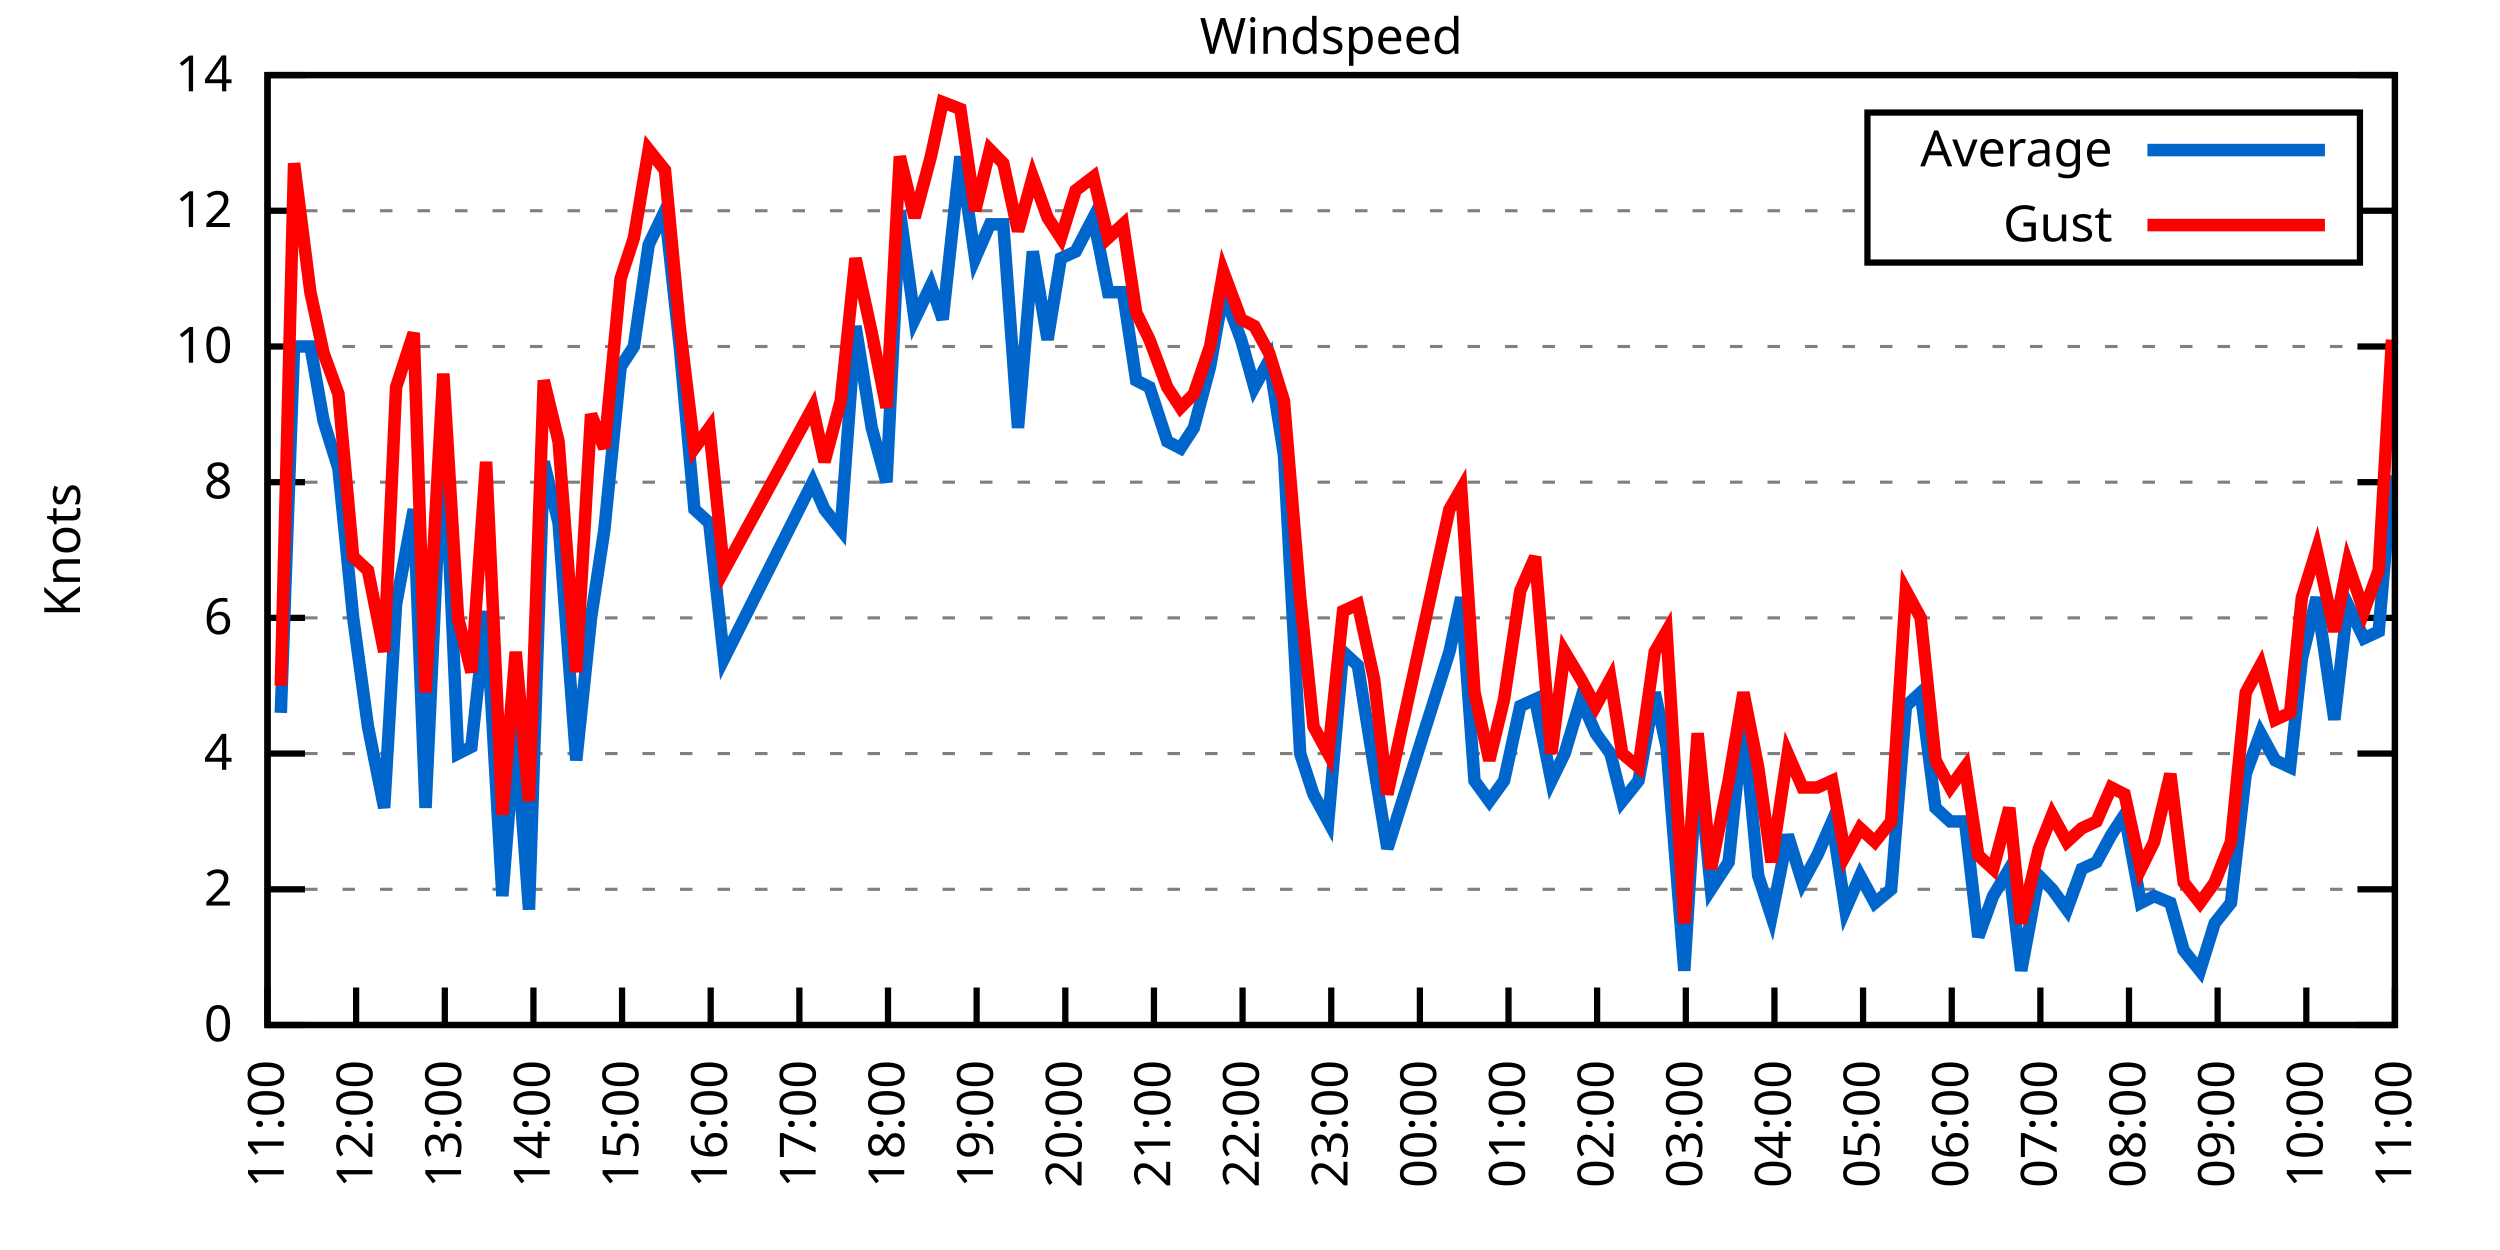
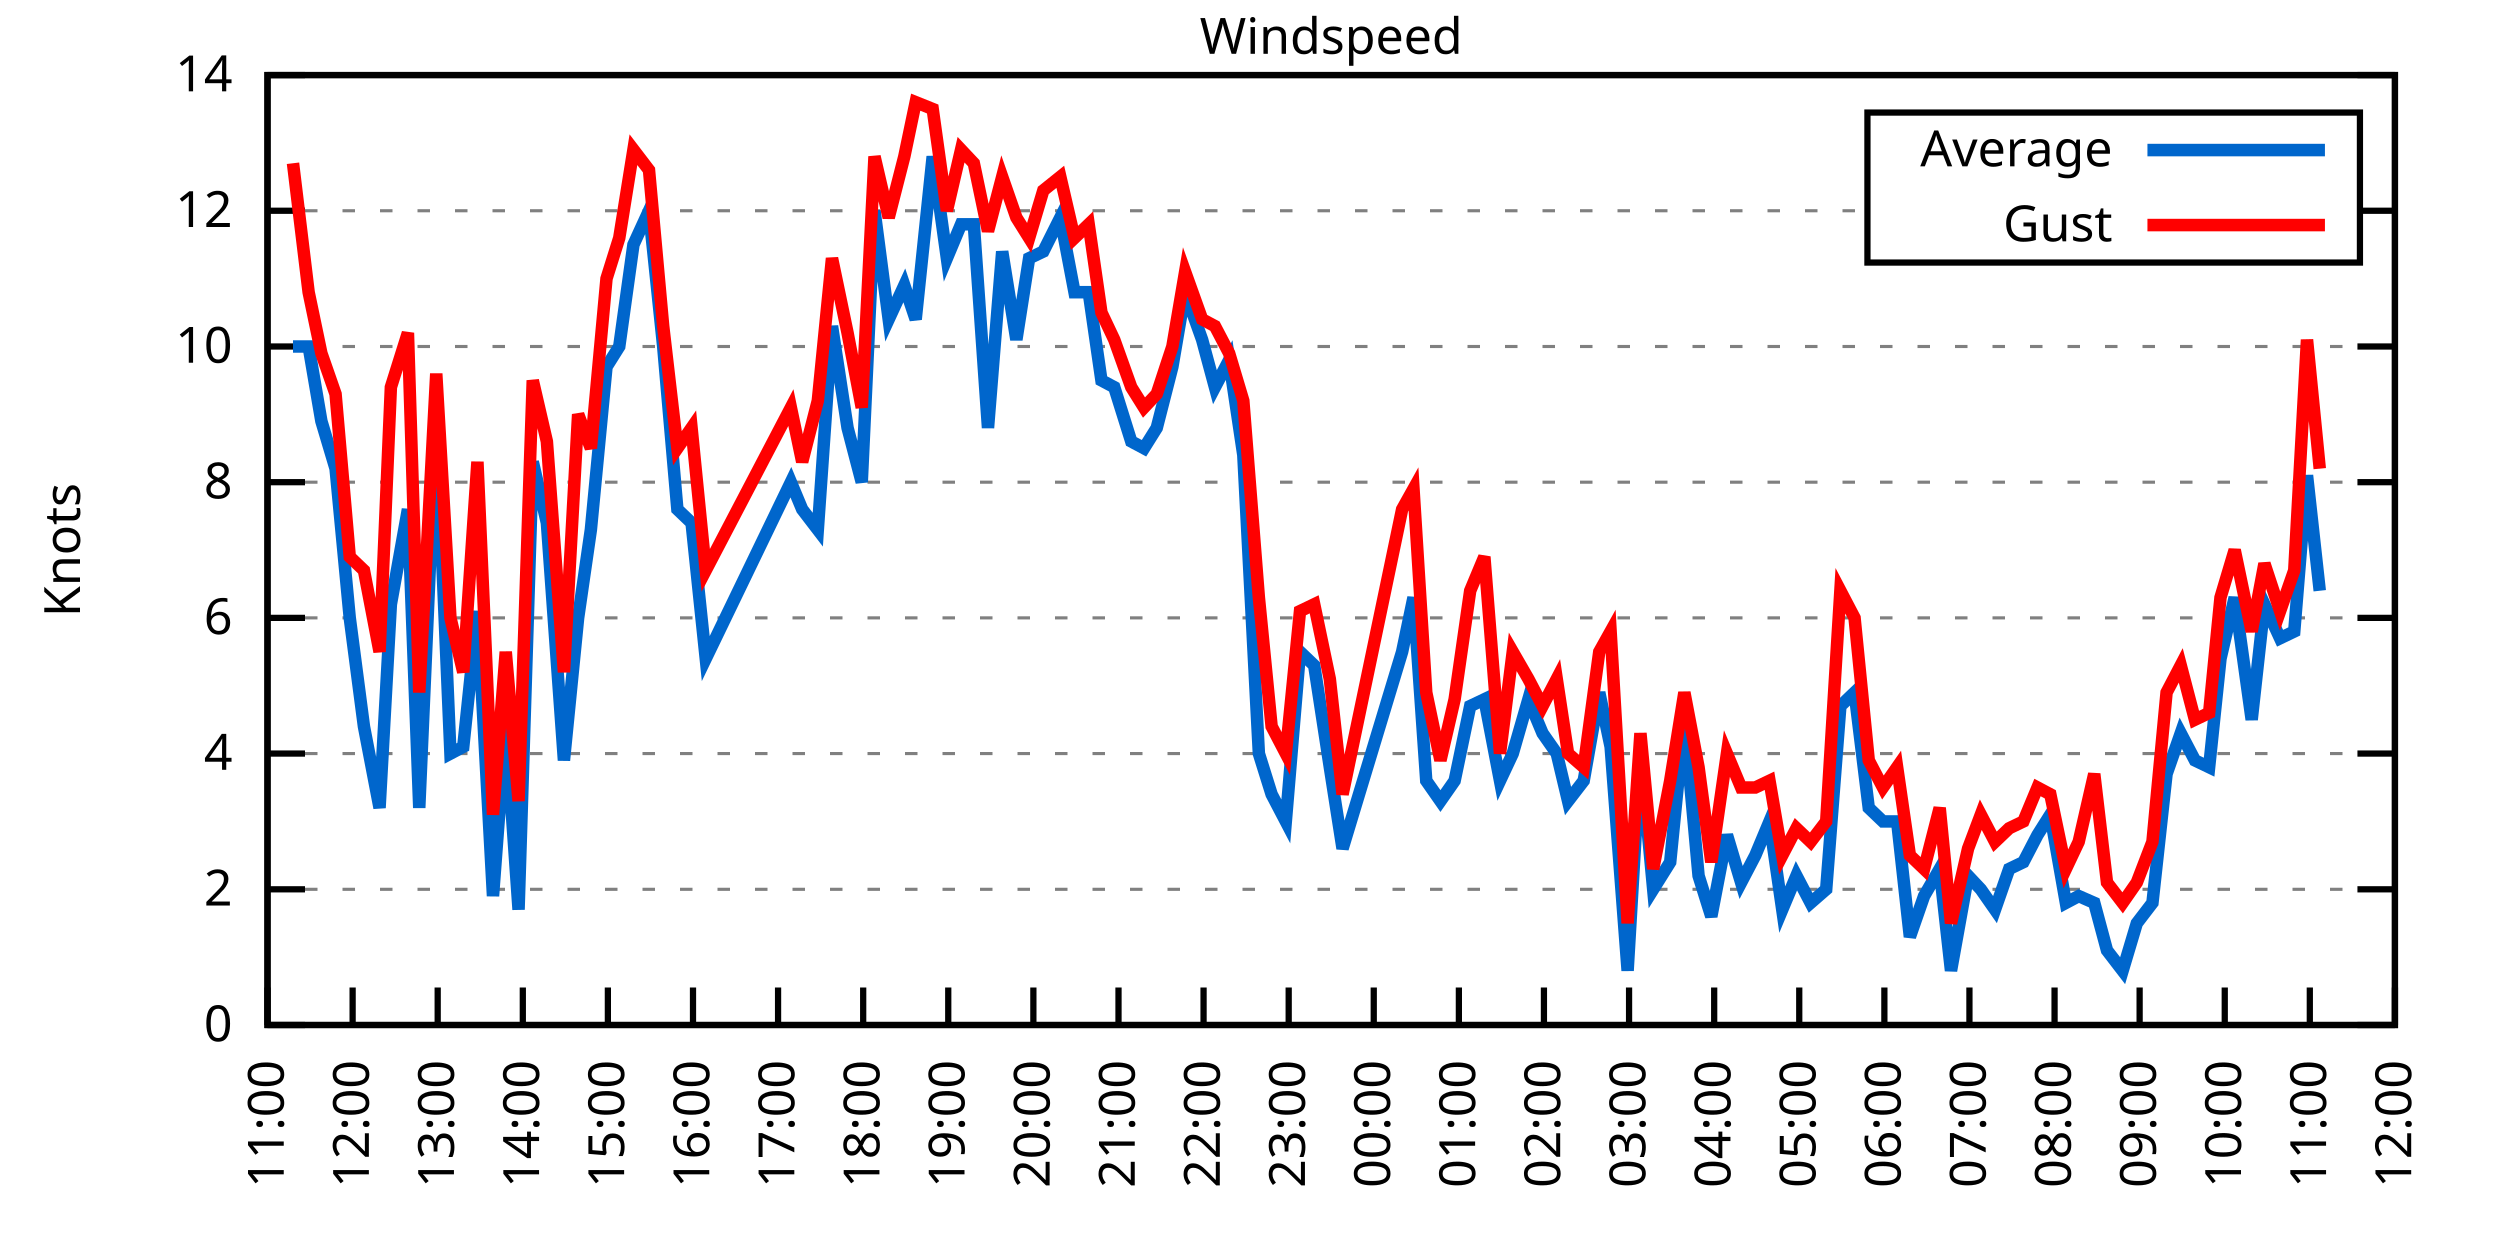
<svg xmlns="http://www.w3.org/2000/svg" xmlns:xlink="http://www.w3.org/1999/xlink" width="400" height="200" viewBox="0 0 400 200">
  <g id="gnuplot_canvas">
    <rect x="0" y="0" width="400" height="200" fill="none" />
    <defs>
      <circle id="gpDot" r="0.5" stroke-width="0.5" stroke="currentColor" />
      <path id="gpPt0" stroke-width="0.333" stroke="currentColor" d="M-1,0 h2 M0,-1 v2" />
      <path id="gpPt1" stroke-width="0.333" stroke="currentColor" d="M-1,-1 L1,1 M1,-1 L-1,1" />
      <path id="gpPt2" stroke-width="0.333" stroke="currentColor" d="M-1,0 L1,0 M0,-1 L0,1 M-1,-1 L1,1 M-1,1 L1,-1" />
      <rect id="gpPt3" stroke-width="0.333" stroke="currentColor" x="-1" y="-1" width="2" height="2" />
      <rect id="gpPt4" stroke-width="0.333" stroke="currentColor" fill="currentColor" x="-1" y="-1" width="2" height="2" />
      <circle id="gpPt5" stroke-width="0.333" stroke="currentColor" cx="0" cy="0" r="1" />
      <use xlink:href="#gpPt5" id="gpPt6" fill="currentColor" stroke="none" />
      <path id="gpPt7" stroke-width="0.333" stroke="currentColor" d="M0,-1.33 L-1.33,0.67 L1.33,0.67 z" />
      <use xlink:href="#gpPt7" id="gpPt8" fill="currentColor" stroke="none" />
      <use xlink:href="#gpPt7" id="gpPt9" stroke="currentColor" transform="rotate(180)" />
      <use xlink:href="#gpPt9" id="gpPt10" fill="currentColor" stroke="none" />
      <use xlink:href="#gpPt3" id="gpPt11" stroke="currentColor" transform="rotate(45)" />
      <use xlink:href="#gpPt11" id="gpPt12" fill="currentColor" stroke="none" />
      <path id="gpPt13" stroke-width="0.333" stroke="currentColor" d="M0,1.330 L1.265,0.411 L0.782,-1.067 L-0.782,-1.076 L-1.265,0.411 z" />
      <use xlink:href="#gpPt13" id="gpPt14" fill="currentColor" stroke="none" />
      <filter id="textbox" filterUnits="objectBoundingBox" x="0" y="0" height="1" width="1">
        <feFlood flood-color="white" flood-opacity="1" result="bgnd" />
        <feComposite in="SourceGraphic" in2="bgnd" operator="atop" />
      </filter>
      <filter id="greybox" filterUnits="objectBoundingBox" x="0" y="0" height="1" width="1">
        <feFlood flood-color="lightgrey" flood-opacity="1" result="grey" />
        <feComposite in="SourceGraphic" in2="grey" operator="atop" />
      </filter>
    </defs>
    <g fill="none" color="white" stroke="currentColor" stroke-width="1.00" stroke-linecap="butt" stroke-linejoin="miter">
</g>
    <g fill="none" color="black" stroke="currentColor" stroke-width="1.00" stroke-linecap="butt" stroke-linejoin="miter">
      <g stroke="none" shape-rendering="crispEdges">
        <polygon fill="rgb(255, 255, 255)" points="42.80,164.00 383.18,164.00 383.18,12.02 42.80,12.02 " />
      </g>
    </g>
    <g fill="none" color="black" stroke="currentColor" stroke-width="1.00" stroke-linecap="butt" stroke-linejoin="miter">
</g>
    <g fill="none" color="black" stroke="black" stroke-width="0.50" stroke-linecap="butt" stroke-linejoin="miter">
</g>
    <g fill="none" color="gray" stroke="currentColor" stroke-width="0.50" stroke-linecap="butt" stroke-linejoin="miter">
      <path stroke="gray" stroke-dasharray="2,4" class="gridline" d="M42.80,164.00 L383.19,164.00  " />
    </g>
    <g fill="none" color="gray" stroke="gray" stroke-width="1.00" stroke-linecap="butt" stroke-linejoin="miter">
</g>
    <g fill="none" color="black" stroke="currentColor" stroke-width="1.00" stroke-linecap="butt" stroke-linejoin="miter">
      <path stroke="black" d="M42.80,164.00 L48.80,164.00 M383.19,164.00 L377.19,164.00  " />
      <g transform="translate(37.20,166.60)" stroke="none" fill="black" font-family="Sans" font-size="8.00" text-anchor="end">
        <text>
          <tspan font-family="Sans"> 0</tspan>
        </text>
      </g>
    </g>
    <g fill="none" color="black" stroke="currentColor" stroke-width="1.00" stroke-linecap="butt" stroke-linejoin="miter">
</g>
    <g fill="none" color="black" stroke="black" stroke-width="0.50" stroke-linecap="butt" stroke-linejoin="miter">
</g>
    <g fill="none" color="gray" stroke="currentColor" stroke-width="0.50" stroke-linecap="butt" stroke-linejoin="miter">
      <path stroke="gray" stroke-dasharray="2,4" class="gridline" d="M42.80,142.29 L383.19,142.29  " />
    </g>
    <g fill="none" color="gray" stroke="gray" stroke-width="1.00" stroke-linecap="butt" stroke-linejoin="miter">
</g>
    <g fill="none" color="black" stroke="currentColor" stroke-width="1.00" stroke-linecap="butt" stroke-linejoin="miter">
      <path stroke="black" d="M42.80,142.29 L48.80,142.29 M383.19,142.29 L377.19,142.29  " />
      <g transform="translate(37.20,144.89)" stroke="none" fill="black" font-family="Sans" font-size="8.00" text-anchor="end">
        <text>
          <tspan font-family="Sans"> 2</tspan>
        </text>
      </g>
    </g>
    <g fill="none" color="black" stroke="currentColor" stroke-width="1.00" stroke-linecap="butt" stroke-linejoin="miter">
</g>
    <g fill="none" color="black" stroke="black" stroke-width="0.50" stroke-linecap="butt" stroke-linejoin="miter">
</g>
    <g fill="none" color="gray" stroke="currentColor" stroke-width="0.50" stroke-linecap="butt" stroke-linejoin="miter">
      <path stroke="gray" stroke-dasharray="2,4" class="gridline" d="M42.80,120.57 L383.19,120.57  " />
    </g>
    <g fill="none" color="gray" stroke="gray" stroke-width="1.00" stroke-linecap="butt" stroke-linejoin="miter">
</g>
    <g fill="none" color="black" stroke="currentColor" stroke-width="1.00" stroke-linecap="butt" stroke-linejoin="miter">
      <path stroke="black" d="M42.80,120.57 L48.80,120.57 M383.19,120.57 L377.19,120.57  " />
      <g transform="translate(37.20,123.17)" stroke="none" fill="black" font-family="Sans" font-size="8.00" text-anchor="end">
        <text>
          <tspan font-family="Sans"> 4</tspan>
        </text>
      </g>
    </g>
    <g fill="none" color="black" stroke="currentColor" stroke-width="1.00" stroke-linecap="butt" stroke-linejoin="miter">
</g>
    <g fill="none" color="black" stroke="black" stroke-width="0.50" stroke-linecap="butt" stroke-linejoin="miter">
</g>
    <g fill="none" color="gray" stroke="currentColor" stroke-width="0.50" stroke-linecap="butt" stroke-linejoin="miter">
      <path stroke="gray" stroke-dasharray="2,4" class="gridline" d="M42.80,98.86 L383.19,98.86  " />
    </g>
    <g fill="none" color="gray" stroke="gray" stroke-width="1.00" stroke-linecap="butt" stroke-linejoin="miter">
</g>
    <g fill="none" color="black" stroke="currentColor" stroke-width="1.00" stroke-linecap="butt" stroke-linejoin="miter">
      <path stroke="black" d="M42.80,98.86 L48.80,98.86 M383.19,98.86 L377.19,98.86  " />
      <g transform="translate(37.20,101.46)" stroke="none" fill="black" font-family="Sans" font-size="8.00" text-anchor="end">
        <text>
          <tspan font-family="Sans"> 6</tspan>
        </text>
      </g>
    </g>
    <g fill="none" color="black" stroke="currentColor" stroke-width="1.00" stroke-linecap="butt" stroke-linejoin="miter">
</g>
    <g fill="none" color="black" stroke="black" stroke-width="0.50" stroke-linecap="butt" stroke-linejoin="miter">
</g>
    <g fill="none" color="gray" stroke="currentColor" stroke-width="0.50" stroke-linecap="butt" stroke-linejoin="miter">
      <path stroke="gray" stroke-dasharray="2,4" class="gridline" d="M42.80,77.15 L383.19,77.15  " />
    </g>
    <g fill="none" color="gray" stroke="gray" stroke-width="1.00" stroke-linecap="butt" stroke-linejoin="miter">
</g>
    <g fill="none" color="black" stroke="currentColor" stroke-width="1.00" stroke-linecap="butt" stroke-linejoin="miter">
      <path stroke="black" d="M42.80,77.15 L48.80,77.15 M383.19,77.15 L377.19,77.15  " />
      <g transform="translate(37.20,79.75)" stroke="none" fill="black" font-family="Sans" font-size="8.00" text-anchor="end">
        <text>
          <tspan font-family="Sans"> 8</tspan>
        </text>
      </g>
    </g>
    <g fill="none" color="black" stroke="currentColor" stroke-width="1.00" stroke-linecap="butt" stroke-linejoin="miter">
</g>
    <g fill="none" color="black" stroke="black" stroke-width="0.50" stroke-linecap="butt" stroke-linejoin="miter">
</g>
    <g fill="none" color="gray" stroke="currentColor" stroke-width="0.50" stroke-linecap="butt" stroke-linejoin="miter">
      <path stroke="gray" stroke-dasharray="2,4" class="gridline" d="M42.80,55.44 L383.19,55.44  " />
    </g>
    <g fill="none" color="gray" stroke="gray" stroke-width="1.00" stroke-linecap="butt" stroke-linejoin="miter">
</g>
    <g fill="none" color="black" stroke="currentColor" stroke-width="1.00" stroke-linecap="butt" stroke-linejoin="miter">
      <path stroke="black" d="M42.80,55.44 L48.80,55.44 M383.19,55.44 L377.19,55.44  " />
      <g transform="translate(37.20,58.04)" stroke="none" fill="black" font-family="Sans" font-size="8.00" text-anchor="end">
        <text>
          <tspan font-family="Sans"> 10</tspan>
        </text>
      </g>
    </g>
    <g fill="none" color="black" stroke="currentColor" stroke-width="1.00" stroke-linecap="butt" stroke-linejoin="miter">
</g>
    <g fill="none" color="black" stroke="black" stroke-width="0.50" stroke-linecap="butt" stroke-linejoin="miter">
</g>
    <g fill="none" color="gray" stroke="currentColor" stroke-width="0.50" stroke-linecap="butt" stroke-linejoin="miter">
      <path stroke="gray" stroke-dasharray="2,4" class="gridline" d="M42.80,33.72 L298.79,33.72 M377.59,33.72 L383.19,33.72  " />
    </g>
    <g fill="none" color="gray" stroke="gray" stroke-width="1.00" stroke-linecap="butt" stroke-linejoin="miter">
</g>
    <g fill="none" color="black" stroke="currentColor" stroke-width="1.00" stroke-linecap="butt" stroke-linejoin="miter">
      <path stroke="black" d="M42.80,33.72 L48.80,33.72 M383.19,33.72 L377.19,33.72  " />
      <g transform="translate(37.20,36.32)" stroke="none" fill="black" font-family="Sans" font-size="8.00" text-anchor="end">
        <text>
          <tspan font-family="Sans"> 12</tspan>
        </text>
      </g>
    </g>
    <g fill="none" color="black" stroke="currentColor" stroke-width="1.00" stroke-linecap="butt" stroke-linejoin="miter">
</g>
    <g fill="none" color="black" stroke="black" stroke-width="0.50" stroke-linecap="butt" stroke-linejoin="miter">
</g>
    <g fill="none" color="gray" stroke="currentColor" stroke-width="0.50" stroke-linecap="butt" stroke-linejoin="miter">
      <path stroke="gray" stroke-dasharray="2,4" class="gridline" d="M42.80,12.01 L383.19,12.01  " />
    </g>
    <g fill="none" color="gray" stroke="gray" stroke-width="1.00" stroke-linecap="butt" stroke-linejoin="miter">
</g>
    <g fill="none" color="black" stroke="currentColor" stroke-width="1.00" stroke-linecap="butt" stroke-linejoin="miter">
      <path stroke="black" d="M42.80,12.01 L48.80,12.01 M383.19,12.01 L377.19,12.01  " />
      <g transform="translate(37.20,14.61)" stroke="none" fill="black" font-family="Sans" font-size="8.00" text-anchor="end">
        <text>
          <tspan font-family="Sans"> 14</tspan>
        </text>
      </g>
    </g>
    <g fill="none" color="black" stroke="currentColor" stroke-width="1.00" stroke-linecap="butt" stroke-linejoin="miter">
      <path stroke="black" d="M42.80,164.00 L42.80,158.00  " />
      <g transform="translate(45.40,169.60) rotate(270.00)" stroke="none" fill="black" font-family="Sans" font-size="8.00" text-anchor="end">
        <text>
          <tspan font-family="Sans">11:00</tspan>
        </text>
      </g>
    </g>
    <g fill="none" color="black" stroke="currentColor" stroke-width="1.00" stroke-linecap="butt" stroke-linejoin="miter">
-       <path stroke="black" d="M56.98,164.00 L56.98,158.00  " />
-       <g transform="translate(59.58,169.60) rotate(270.00)" stroke="none" fill="black" font-family="Sans" font-size="8.00" text-anchor="end">
+       <path stroke="black" d="M56.42,164.00 L56.42,158.00  " />
+       <g transform="translate(59.02,169.60) rotate(270.00)" stroke="none" fill="black" font-family="Sans" font-size="8.00" text-anchor="end">
        <text>
          <tspan font-family="Sans">12:00</tspan>
        </text>
      </g>
    </g>
    <g fill="none" color="black" stroke="currentColor" stroke-width="1.00" stroke-linecap="butt" stroke-linejoin="miter">
-       <path stroke="black" d="M71.17,164.00 L71.17,158.00  " />
-       <g transform="translate(73.77,169.60) rotate(270.00)" stroke="none" fill="black" font-family="Sans" font-size="8.00" text-anchor="end">
+       <path stroke="black" d="M70.03,164.00 L70.03,158.00  " />
+       <g transform="translate(72.63,169.60) rotate(270.00)" stroke="none" fill="black" font-family="Sans" font-size="8.00" text-anchor="end">
        <text>
          <tspan font-family="Sans">13:00</tspan>
        </text>
      </g>
    </g>
    <g fill="none" color="black" stroke="currentColor" stroke-width="1.00" stroke-linecap="butt" stroke-linejoin="miter">
-       <path stroke="black" d="M85.35,164.00 L85.35,158.00  " />
-       <g transform="translate(87.95,169.60) rotate(270.00)" stroke="none" fill="black" font-family="Sans" font-size="8.00" text-anchor="end">
+       <path stroke="black" d="M83.65,164.00 L83.65,158.00  " />
+       <g transform="translate(86.25,169.60) rotate(270.00)" stroke="none" fill="black" font-family="Sans" font-size="8.00" text-anchor="end">
        <text>
          <tspan font-family="Sans">14:00</tspan>
        </text>
      </g>
    </g>
    <g fill="none" color="black" stroke="currentColor" stroke-width="1.00" stroke-linecap="butt" stroke-linejoin="miter">
-       <path stroke="black" d="M99.53,164.00 L99.53,158.00  " />
-       <g transform="translate(102.13,169.60) rotate(270.00)" stroke="none" fill="black" font-family="Sans" font-size="8.00" text-anchor="end">
+       <path stroke="black" d="M97.26,164.00 L97.26,158.00  " />
+       <g transform="translate(99.86,169.60) rotate(270.00)" stroke="none" fill="black" font-family="Sans" font-size="8.00" text-anchor="end">
        <text>
          <tspan font-family="Sans">15:00</tspan>
        </text>
      </g>
    </g>
    <g fill="none" color="black" stroke="currentColor" stroke-width="1.00" stroke-linecap="butt" stroke-linejoin="miter">
-       <path stroke="black" d="M113.71,164.00 L113.71,158.00  " />
-       <g transform="translate(116.31,169.60) rotate(270.00)" stroke="none" fill="black" font-family="Sans" font-size="8.00" text-anchor="end">
+       <path stroke="black" d="M110.88,164.00 L110.88,158.00  " />
+       <g transform="translate(113.48,169.60) rotate(270.00)" stroke="none" fill="black" font-family="Sans" font-size="8.00" text-anchor="end">
        <text>
          <tspan font-family="Sans">16:00</tspan>
        </text>
      </g>
    </g>
    <g fill="none" color="black" stroke="currentColor" stroke-width="1.00" stroke-linecap="butt" stroke-linejoin="miter">
-       <path stroke="black" d="M127.90,164.00 L127.90,158.00  " />
-       <g transform="translate(130.50,169.60) rotate(270.00)" stroke="none" fill="black" font-family="Sans" font-size="8.00" text-anchor="end">
+       <path stroke="black" d="M124.49,164.00 L124.49,158.00  " />
+       <g transform="translate(127.09,169.60) rotate(270.00)" stroke="none" fill="black" font-family="Sans" font-size="8.00" text-anchor="end">
        <text>
          <tspan font-family="Sans">17:00</tspan>
        </text>
      </g>
    </g>
    <g fill="none" color="black" stroke="currentColor" stroke-width="1.00" stroke-linecap="butt" stroke-linejoin="miter">
-       <path stroke="black" d="M142.08,164.00 L142.08,158.00  " />
-       <g transform="translate(144.68,169.60) rotate(270.00)" stroke="none" fill="black" font-family="Sans" font-size="8.00" text-anchor="end">
+       <path stroke="black" d="M138.11,164.00 L138.11,158.00  " />
+       <g transform="translate(140.71,169.60) rotate(270.00)" stroke="none" fill="black" font-family="Sans" font-size="8.00" text-anchor="end">
        <text>
          <tspan font-family="Sans">18:00</tspan>
        </text>
      </g>
    </g>
    <g fill="none" color="black" stroke="currentColor" stroke-width="1.00" stroke-linecap="butt" stroke-linejoin="miter">
-       <path stroke="black" d="M156.26,164.00 L156.26,158.00  " />
-       <g transform="translate(158.86,169.60) rotate(270.00)" stroke="none" fill="black" font-family="Sans" font-size="8.00" text-anchor="end">
+       <path stroke="black" d="M151.72,164.00 L151.72,158.00  " />
+       <g transform="translate(154.32,169.60) rotate(270.00)" stroke="none" fill="black" font-family="Sans" font-size="8.00" text-anchor="end">
        <text>
          <tspan font-family="Sans">19:00</tspan>
        </text>
      </g>
    </g>
    <g fill="none" color="black" stroke="currentColor" stroke-width="1.00" stroke-linecap="butt" stroke-linejoin="miter">
-       <path stroke="black" d="M170.45,164.00 L170.45,158.00  " />
-       <g transform="translate(173.05,169.60) rotate(270.00)" stroke="none" fill="black" font-family="Sans" font-size="8.00" text-anchor="end">
+       <path stroke="black" d="M165.34,164.00 L165.34,158.00  " />
+       <g transform="translate(167.94,169.60) rotate(270.00)" stroke="none" fill="black" font-family="Sans" font-size="8.00" text-anchor="end">
        <text>
          <tspan font-family="Sans">20:00</tspan>
        </text>
      </g>
    </g>
    <g fill="none" color="black" stroke="currentColor" stroke-width="1.00" stroke-linecap="butt" stroke-linejoin="miter">
-       <path stroke="black" d="M184.63,164.00 L184.63,158.00  " />
-       <g transform="translate(187.23,169.60) rotate(270.00)" stroke="none" fill="black" font-family="Sans" font-size="8.00" text-anchor="end">
+       <path stroke="black" d="M178.96,164.00 L178.96,158.00  " />
+       <g transform="translate(181.56,169.60) rotate(270.00)" stroke="none" fill="black" font-family="Sans" font-size="8.00" text-anchor="end">
        <text>
          <tspan font-family="Sans">21:00</tspan>
        </text>
      </g>
    </g>
    <g fill="none" color="black" stroke="currentColor" stroke-width="1.00" stroke-linecap="butt" stroke-linejoin="miter">
-       <path stroke="black" d="M198.81,164.00 L198.81,158.00  " />
-       <g transform="translate(201.41,169.60) rotate(270.00)" stroke="none" fill="black" font-family="Sans" font-size="8.00" text-anchor="end">
+       <path stroke="black" d="M192.57,164.00 L192.57,158.00  " />
+       <g transform="translate(195.17,169.60) rotate(270.00)" stroke="none" fill="black" font-family="Sans" font-size="8.00" text-anchor="end">
        <text>
          <tspan font-family="Sans">22:00</tspan>
        </text>
      </g>
    </g>
    <g fill="none" color="black" stroke="currentColor" stroke-width="1.00" stroke-linecap="butt" stroke-linejoin="miter">
-       <path stroke="black" d="M213.00,164.00 L213.00,158.00  " />
-       <g transform="translate(215.60,169.60) rotate(270.00)" stroke="none" fill="black" font-family="Sans" font-size="8.00" text-anchor="end">
+       <path stroke="black" d="M206.19,164.00 L206.19,158.00  " />
+       <g transform="translate(208.79,169.60) rotate(270.00)" stroke="none" fill="black" font-family="Sans" font-size="8.00" text-anchor="end">
        <text>
          <tspan font-family="Sans">23:00</tspan>
        </text>
      </g>
    </g>
    <g fill="none" color="black" stroke="currentColor" stroke-width="1.00" stroke-linecap="butt" stroke-linejoin="miter">
-       <path stroke="black" d="M227.18,164.00 L227.18,158.00  " />
-       <g transform="translate(229.78,169.60) rotate(270.00)" stroke="none" fill="black" font-family="Sans" font-size="8.00" text-anchor="end">
+       <path stroke="black" d="M219.80,164.00 L219.80,158.00  " />
+       <g transform="translate(222.40,169.60) rotate(270.00)" stroke="none" fill="black" font-family="Sans" font-size="8.00" text-anchor="end">
        <text>
          <tspan font-family="Sans">00:00</tspan>
        </text>
      </g>
    </g>
    <g fill="none" color="black" stroke="currentColor" stroke-width="1.00" stroke-linecap="butt" stroke-linejoin="miter">
-       <path stroke="black" d="M241.36,164.00 L241.36,158.00  " />
-       <g transform="translate(243.96,169.60) rotate(270.00)" stroke="none" fill="black" font-family="Sans" font-size="8.00" text-anchor="end">
+       <path stroke="black" d="M233.42,164.00 L233.42,158.00  " />
+       <g transform="translate(236.02,169.60) rotate(270.00)" stroke="none" fill="black" font-family="Sans" font-size="8.00" text-anchor="end">
        <text>
          <tspan font-family="Sans">01:00</tspan>
        </text>
      </g>
    </g>
    <g fill="none" color="black" stroke="currentColor" stroke-width="1.00" stroke-linecap="butt" stroke-linejoin="miter">
-       <path stroke="black" d="M255.54,164.00 L255.54,158.00  " />
-       <g transform="translate(258.14,169.60) rotate(270.00)" stroke="none" fill="black" font-family="Sans" font-size="8.00" text-anchor="end">
+       <path stroke="black" d="M247.03,164.00 L247.03,158.00  " />
+       <g transform="translate(249.63,169.60) rotate(270.00)" stroke="none" fill="black" font-family="Sans" font-size="8.00" text-anchor="end">
        <text>
          <tspan font-family="Sans">02:00</tspan>
        </text>
      </g>
    </g>
    <g fill="none" color="black" stroke="currentColor" stroke-width="1.00" stroke-linecap="butt" stroke-linejoin="miter">
-       <path stroke="black" d="M269.73,164.00 L269.73,158.00  " />
-       <g transform="translate(272.33,169.60) rotate(270.00)" stroke="none" fill="black" font-family="Sans" font-size="8.00" text-anchor="end">
+       <path stroke="black" d="M260.65,164.00 L260.65,158.00  " />
+       <g transform="translate(263.25,169.60) rotate(270.00)" stroke="none" fill="black" font-family="Sans" font-size="8.00" text-anchor="end">
        <text>
          <tspan font-family="Sans">03:00</tspan>
        </text>
      </g>
    </g>
    <g fill="none" color="black" stroke="currentColor" stroke-width="1.00" stroke-linecap="butt" stroke-linejoin="miter">
-       <path stroke="black" d="M283.91,164.00 L283.91,158.00  " />
-       <g transform="translate(286.51,169.60) rotate(270.00)" stroke="none" fill="black" font-family="Sans" font-size="8.00" text-anchor="end">
+       <path stroke="black" d="M274.27,164.00 L274.27,158.00  " />
+       <g transform="translate(276.87,169.60) rotate(270.00)" stroke="none" fill="black" font-family="Sans" font-size="8.00" text-anchor="end">
        <text>
          <tspan font-family="Sans">04:00</tspan>
        </text>
      </g>
    </g>
    <g fill="none" color="black" stroke="currentColor" stroke-width="1.00" stroke-linecap="butt" stroke-linejoin="miter">
-       <path stroke="black" d="M298.09,164.00 L298.09,158.00  " />
-       <g transform="translate(300.69,169.60) rotate(270.00)" stroke="none" fill="black" font-family="Sans" font-size="8.00" text-anchor="end">
+       <path stroke="black" d="M287.88,164.00 L287.88,158.00  " />
+       <g transform="translate(290.48,169.60) rotate(270.00)" stroke="none" fill="black" font-family="Sans" font-size="8.00" text-anchor="end">
        <text>
          <tspan font-family="Sans">05:00</tspan>
        </text>
      </g>
    </g>
    <g fill="none" color="black" stroke="currentColor" stroke-width="1.00" stroke-linecap="butt" stroke-linejoin="miter">
-       <path stroke="black" d="M312.28,164.00 L312.28,158.00  " />
-       <g transform="translate(314.88,169.60) rotate(270.00)" stroke="none" fill="black" font-family="Sans" font-size="8.00" text-anchor="end">
+       <path stroke="black" d="M301.50,164.00 L301.50,158.00  " />
+       <g transform="translate(304.10,169.60) rotate(270.00)" stroke="none" fill="black" font-family="Sans" font-size="8.00" text-anchor="end">
        <text>
          <tspan font-family="Sans">06:00</tspan>
        </text>
      </g>
    </g>
    <g fill="none" color="black" stroke="currentColor" stroke-width="1.00" stroke-linecap="butt" stroke-linejoin="miter">
-       <path stroke="black" d="M326.46,164.00 L326.46,158.00  " />
-       <g transform="translate(329.06,169.60) rotate(270.00)" stroke="none" fill="black" font-family="Sans" font-size="8.00" text-anchor="end">
+       <path stroke="black" d="M315.11,164.00 L315.11,158.00  " />
+       <g transform="translate(317.71,169.60) rotate(270.00)" stroke="none" fill="black" font-family="Sans" font-size="8.00" text-anchor="end">
        <text>
          <tspan font-family="Sans">07:00</tspan>
        </text>
      </g>
    </g>
    <g fill="none" color="black" stroke="currentColor" stroke-width="1.00" stroke-linecap="butt" stroke-linejoin="miter">
-       <path stroke="black" d="M340.64,164.00 L340.64,158.00  " />
-       <g transform="translate(343.24,169.60) rotate(270.00)" stroke="none" fill="black" font-family="Sans" font-size="8.00" text-anchor="end">
+       <path stroke="black" d="M328.73,164.00 L328.73,158.00  " />
+       <g transform="translate(331.33,169.60) rotate(270.00)" stroke="none" fill="black" font-family="Sans" font-size="8.00" text-anchor="end">
        <text>
          <tspan font-family="Sans">08:00</tspan>
        </text>
      </g>
    </g>
    <g fill="none" color="black" stroke="currentColor" stroke-width="1.00" stroke-linecap="butt" stroke-linejoin="miter">
-       <path stroke="black" d="M354.82,164.00 L354.82,158.00  " />
-       <g transform="translate(357.42,169.60) rotate(270.00)" stroke="none" fill="black" font-family="Sans" font-size="8.00" text-anchor="end">
+       <path stroke="black" d="M342.34,164.00 L342.34,158.00  " />
+       <g transform="translate(344.94,169.60) rotate(270.00)" stroke="none" fill="black" font-family="Sans" font-size="8.00" text-anchor="end">
        <text>
          <tspan font-family="Sans">09:00</tspan>
        </text>
      </g>
    </g>
    <g fill="none" color="black" stroke="currentColor" stroke-width="1.00" stroke-linecap="butt" stroke-linejoin="miter">
-       <path stroke="black" d="M369.01,164.00 L369.01,158.00  " />
-       <g transform="translate(371.61,169.60) rotate(270.00)" stroke="none" fill="black" font-family="Sans" font-size="8.00" text-anchor="end">
+       <path stroke="black" d="M355.96,164.00 L355.96,158.00  " />
+       <g transform="translate(358.56,169.60) rotate(270.00)" stroke="none" fill="black" font-family="Sans" font-size="8.00" text-anchor="end">
        <text>
          <tspan font-family="Sans">10:00</tspan>
+         </text>
+       </g>
+     </g>
+     <g fill="none" color="black" stroke="currentColor" stroke-width="1.00" stroke-linecap="butt" stroke-linejoin="miter">
+       <path stroke="black" d="M369.57,164.00 L369.57,158.00  " />
+       <g transform="translate(372.17,169.60) rotate(270.00)" stroke="none" fill="black" font-family="Sans" font-size="8.00" text-anchor="end">
+         <text>
+           <tspan font-family="Sans">11:00</tspan>
        </text>
      </g>
    </g>
    <g fill="none" color="black" stroke="currentColor" stroke-width="1.00" stroke-linecap="butt" stroke-linejoin="miter">
      <path stroke="black" d="M383.19,164.00 L383.19,158.00  " />
      <g transform="translate(385.79,169.60) rotate(270.00)" stroke="none" fill="black" font-family="Sans" font-size="8.00" text-anchor="end">
        <text>
-           <tspan font-family="Sans">11:00</tspan>
+           <tspan font-family="Sans">12:00</tspan>
        </text>
      </g>
    </g>
    <g fill="none" color="black" stroke="currentColor" stroke-width="1.00" stroke-linecap="butt" stroke-linejoin="miter">
</g>
    <g fill="none" color="black" stroke="currentColor" stroke-width="1.00" stroke-linecap="butt" stroke-linejoin="miter">
      <path stroke="black" d="M42.80,12.01 L42.80,164.00 L383.19,164.00 L383.19,12.01 L42.80,12.01 Z  " />
    </g>
    <g fill="none" color="black" stroke="currentColor" stroke-width="1.00" stroke-linecap="butt" stroke-linejoin="miter">
</g>
    <g fill="none" color="black" stroke="currentColor" stroke-width="1.00" stroke-linecap="butt" stroke-linejoin="miter">
      <path stroke="black" d="M298.79,42.01 L298.79,18.01 L377.59,18.01 L377.59,42.01 L298.79,42.01 Z  " />
    </g>
    <g id="Windspeed_plot_1">
      <g fill="none" color="white" stroke="black" stroke-width="2.00" stroke-linecap="butt" stroke-linejoin="miter">
</g>
      <g fill="none" color="black" stroke="currentColor" stroke-width="2.00" stroke-linecap="butt" stroke-linejoin="miter">
        <g transform="translate(337.99,26.61)" stroke="none" fill="black" font-family="Sans" font-size="8.00" text-anchor="end">
          <text>
            <tspan font-family="Sans">Average</tspan>
          </text>
        </g>
      </g>
      <g fill="none" color="black" stroke="currentColor" stroke-width="2.00" stroke-linecap="butt" stroke-linejoin="miter">
-         <path stroke="rgb(  0, 102, 204)" d="M343.59,24.01 L371.99,24.01 M44.93,114.06 L47.05,55.44 L49.66,55.44 L51.78,67.38 L54.15,74.98 L56.51,98.86   L58.87,116.23 L61.47,129.26 L63.37,96.69 L66.20,81.49 L68.09,129.26 L70.93,67.38 L73.29,120.57 L75.42,119.49   L77.78,97.78 L80.38,143.37 L82.51,116.23 L84.64,145.54 L87.00,73.89 L89.37,83.66 L92.20,121.66 L94.57,98.86   L96.70,84.75 L99.30,58.69 L101.42,55.44 L103.79,39.15 L106.39,33.72 L108.75,55.44 L111.11,81.49 L113.48,83.66   L115.84,105.38 L130.02,77.15 L131.92,81.49 L134.52,84.75 L136.88,52.18 L139.48,68.46 L141.84,77.15 L143.97,33.72   L146.34,51.09 L148.94,45.66 L150.83,51.09 L153.66,25.04 L156.03,41.32 L158.39,35.89 L160.52,35.89 L162.88,68.46   L165.25,40.24 L167.61,54.35 L169.74,41.32 L172.10,40.24 L174.94,34.81 L177.30,46.75 L179.67,46.75 L181.79,60.86   L183.92,61.95 L186.76,70.63 L188.88,71.72 L191.01,68.46 L193.61,58.69 L195.74,46.75 L198.58,54.35 L200.70,61.95   L203.07,57.61 L205.43,72.81 L208.03,120.57 L210.16,127.09 L212.52,131.43 L214.89,104.29 L217.25,106.46 L219.85,122.75   L221.98,135.77 L231.91,104.29 L233.80,95.60 L235.92,124.92 L238.29,128.17 L240.65,124.92 L243.25,112.97 L245.62,111.89   L248.22,124.92 L250.34,120.57 L252.94,111.89 L255.31,117.32 L257.67,120.57 L259.56,128.17 L262.16,124.92 L264.76,110.80   L266.65,119.49 L269.49,155.31 L271.62,120.57 L273.75,142.29 L276.58,137.94 L278.95,115.15 L281.31,140.12 L283.44,146.63   L286.04,133.60 L288.40,141.20 L290.76,136.86 L293.13,131.43 L295.26,145.54 L297.62,140.12 L299.98,144.46 L302.58,142.29   L304.95,112.97 L307.31,110.80 L309.68,129.26 L312.04,131.43 L314.40,131.43 L316.53,149.89 L318.89,143.37 L321.49,139.03   L323.39,155.31 L326.22,140.12 L328.35,142.29 L330.71,145.54 L333.08,139.03 L335.44,137.94 L337.80,133.60 L339.93,130.35   L342.53,144.46 L344.66,143.37 L347.26,144.46 L349.39,152.06 L351.99,155.31 L354.35,147.72 L356.95,144.46 L359.32,123.83   L361.68,117.32 L364.04,121.66 L366.41,122.75 L368.30,105.38 L370.66,95.60 L373.50,115.15 L375.63,96.69 L378.23,102.12   L380.59,101.03 L382.72,76.06  " />
+         <path stroke="rgb(  0, 102, 204)" d="M343.59,24.01 L371.99,24.01 M46.88,55.44 L49.38,55.44 L51.42,67.38 L53.69,74.98 L55.96,98.86 L58.23,116.23   L60.73,129.26 L62.54,96.69 L65.27,81.49 L67.08,129.26 L69.80,67.38 L72.07,120.57 L74.12,119.49 L76.39,97.78   L78.88,143.37 L80.92,116.23 L82.97,145.54 L85.24,73.89 L87.50,83.66 L90.23,121.66 L92.50,98.86 L94.54,84.75   L97.04,58.69 L99.08,55.44 L101.35,39.15 L103.84,33.72 L106.11,55.44 L108.38,81.49 L110.65,83.66 L112.92,105.38   L126.54,77.15 L128.35,81.49 L130.85,84.75 L133.12,52.18 L135.61,68.46 L137.88,77.15 L139.92,33.72 L142.19,51.09   L144.69,45.66 L146.51,51.09 L149.23,25.04 L151.50,41.32 L153.77,35.89 L155.81,35.89 L158.08,68.46 L160.35,40.24   L162.62,54.35 L164.66,41.32 L166.93,40.24 L169.65,34.81 L171.92,46.75 L174.19,46.75 L176.23,60.86 L178.28,61.95   L181.00,70.63 L183.04,71.72 L185.08,68.46 L187.58,58.69 L189.62,46.75 L192.34,54.35 L194.39,61.95 L196.66,57.61   L198.93,72.81 L201.42,120.57 L203.46,127.09 L205.73,131.43 L208.00,104.29 L210.27,106.46 L212.77,122.75 L214.81,135.77   L224.34,104.29 L226.16,95.60 L228.20,124.92 L230.47,128.17 L232.74,124.92 L235.23,112.97 L237.50,111.89 L240.00,124.92   L242.04,120.57 L244.54,111.89 L246.81,117.32 L249.08,120.57 L250.89,128.17 L253.39,124.92 L255.88,110.80 L257.70,119.49   L260.42,155.31 L262.47,120.57 L264.51,142.29 L267.23,137.94 L269.50,115.15 L271.77,140.12 L273.81,146.63 L276.31,133.60   L278.58,141.20 L280.85,136.86 L283.12,131.43 L285.16,145.54 L287.43,140.12 L289.70,144.46 L292.19,142.29 L294.46,112.97   L296.73,110.80 L299.00,129.26 L301.27,131.43 L303.54,131.43 L305.58,149.89 L307.85,143.37 L310.35,139.03 L312.16,155.31   L314.89,140.12 L316.93,142.29 L319.20,145.54 L321.47,139.03 L323.74,137.94 L326.00,133.60 L328.05,130.35 L330.54,144.46   L332.59,143.37 L335.08,144.46 L337.12,152.06 L339.62,155.31 L341.89,147.72 L344.39,144.46 L346.65,123.83 L348.92,117.32   L351.19,121.66 L353.46,122.75 L355.28,105.38 L357.55,95.60 L360.27,115.15 L362.31,96.69 L364.81,102.12 L367.08,101.03   L369.12,76.06 L371.16,94.52  " />
      </g>
    </g>
    <g id="Windspeed_plot_2">
      <g fill="none" color="black" stroke="currentColor" stroke-width="2.00" stroke-linecap="butt" stroke-linejoin="miter">
        <g transform="translate(337.99,38.61)" stroke="none" fill="black" font-family="Sans" font-size="8.00" text-anchor="end">
          <text>
            <tspan font-family="Sans">Gust</tspan>
          </text>
        </g>
      </g>
      <g fill="none" color="black" stroke="currentColor" stroke-width="2.00" stroke-linecap="butt" stroke-linejoin="miter">
-         <path stroke="rgb(255,   0,   0)" d="M343.59,36.01 L371.99,36.01 M44.93,109.72 L47.05,26.12 L49.66,46.75 L51.78,56.52 L54.15,63.04 L56.51,89.09   L58.87,91.26 L61.47,104.29 L63.37,61.95 L66.20,53.26 L68.09,110.80 L70.93,59.78 L73.29,98.86 L75.42,107.55   L77.78,73.89 L80.38,130.35 L82.51,104.29 L84.64,128.17 L87.00,60.86 L89.37,70.63 L92.20,107.55 L94.57,66.29   L96.70,71.72 L99.30,44.58 L101.42,38.07 L103.79,23.95 L106.39,27.21 L108.75,52.18 L111.11,71.72 L113.48,68.46   L115.84,91.26 L130.02,65.21 L131.92,73.89 L134.52,64.12 L136.88,41.32 L139.48,53.26 L141.84,65.21 L143.97,25.04   L146.34,34.81 L148.94,25.04 L150.83,16.35 L153.66,17.44 L156.03,33.72 L158.39,23.95 L160.52,26.12 L162.88,36.98   L165.25,28.29 L167.61,34.81 L169.74,38.07 L172.10,30.47 L174.94,28.29 L177.30,38.07 L179.67,35.89 L181.79,50.01   L183.92,54.35 L186.76,61.95 L188.88,65.21 L191.01,63.04 L193.61,55.44 L195.74,43.49 L198.58,51.09 L200.70,52.18   L203.07,56.52 L205.43,64.12 L208.03,95.60 L210.16,116.23 L212.52,120.57 L214.89,97.78 L217.25,96.69 L219.85,108.63   L221.98,127.09 L231.91,81.49 L233.80,78.23 L235.92,110.80 L238.29,121.66 L240.65,111.89 L243.25,94.52 L245.62,89.09   L248.22,120.57 L250.34,104.29 L252.94,108.63 L255.31,112.97 L257.67,108.63 L259.56,120.57 L262.16,122.75 L264.76,104.29   L266.65,101.03 L269.49,147.72 L271.62,117.32 L273.75,139.03 L276.58,124.92 L278.95,110.80 L281.31,122.75 L283.44,137.94   L286.04,120.57 L288.40,126.00 L290.76,126.00 L293.13,124.92 L295.26,136.86 L297.62,132.52 L299.98,134.69 L302.58,131.43   L304.95,94.52 L307.31,98.86 L309.68,121.66 L312.04,126.00 L314.40,122.75 L316.53,136.86 L318.89,139.03 L321.49,129.26   L323.39,147.72 L326.22,135.77 L328.35,130.35 L330.71,134.69 L333.08,132.52 L335.44,131.43 L337.80,126.00 L339.93,127.09   L342.53,139.03 L344.66,134.69 L347.26,123.83 L349.39,141.20 L351.99,144.46 L354.35,141.20 L356.95,134.69 L359.32,110.80   L361.68,106.46 L364.04,115.15 L366.41,114.06 L368.30,95.60 L370.66,88.00 L373.50,101.03 L375.63,90.18 L378.23,97.78   L380.59,91.26 L382.72,54.35  " />
+         <path stroke="rgb(255,   0,   0)" d="M343.59,36.01 L371.99,36.01 M46.88,26.12 L49.38,46.75 L51.42,56.52 L53.69,63.04 L55.96,89.09 L58.23,91.26   L60.73,104.29 L62.54,61.95 L65.27,53.26 L67.08,110.80 L69.80,59.78 L72.07,98.86 L74.12,107.55 L76.39,73.89   L78.88,130.35 L80.92,104.29 L82.97,128.17 L85.24,60.86 L87.50,70.63 L90.23,107.55 L92.50,66.29 L94.54,71.72   L97.04,44.58 L99.08,38.07 L101.35,23.95 L103.84,27.21 L106.11,52.18 L108.38,71.72 L110.65,68.46 L112.92,91.26   L126.54,65.21 L128.35,73.89 L130.85,64.12 L133.12,41.32 L135.61,53.26 L137.88,65.21 L139.92,25.04 L142.19,34.81   L144.69,25.04 L146.51,16.35 L149.23,17.44 L151.50,33.72 L153.77,23.95 L155.81,26.12 L158.08,36.98 L160.35,28.29   L162.62,34.81 L164.66,38.07 L166.93,30.47 L169.65,28.29 L171.92,38.07 L174.19,35.89 L176.23,50.01 L178.28,54.35   L181.00,61.95 L183.04,65.21 L185.08,63.04 L187.58,55.44 L189.62,43.49 L192.34,51.09 L194.39,52.18 L196.66,56.52   L198.93,64.12 L201.42,95.60 L203.46,116.23 L205.73,120.57 L208.00,97.78 L210.27,96.69 L212.77,108.63 L214.81,127.09   L224.34,81.49 L226.16,78.23 L228.20,110.80 L230.47,121.66 L232.74,111.89 L235.23,94.52 L237.50,89.09 L240.00,120.57   L242.04,104.29 L244.54,108.63 L246.81,112.97 L249.08,108.63 L250.89,120.57 L253.39,122.75 L255.88,104.29 L257.70,101.03   L260.42,147.72 L262.47,117.32 L264.51,139.03 L267.23,124.92 L269.50,110.80 L271.77,122.75 L273.81,137.94 L276.31,120.57   L278.58,126.00 L280.85,126.00 L283.12,124.92 L285.16,136.86 L287.43,132.52 L289.70,134.69 L292.19,131.43 L294.46,94.52   L296.73,98.86 L299.00,121.66 L301.27,126.00 L303.54,122.75 L305.58,136.86 L307.85,139.03 L310.35,129.26 L312.16,147.72   L314.89,135.77 L316.93,130.35 L319.20,134.69 L321.47,132.52 L323.74,131.43 L326.00,126.00 L328.05,127.09 L330.54,139.03   L332.59,134.69 L335.08,123.83 L337.12,141.20 L339.62,144.46 L341.89,141.20 L344.39,134.69 L346.65,110.80 L348.92,106.46   L351.19,115.15 L353.46,114.06 L355.28,95.60 L357.55,88.00 L360.27,101.03 L362.31,90.18 L364.81,97.78 L367.08,91.26   L369.12,54.35 L371.16,74.98  " />
      </g>
    </g>
    <g fill="none" color="black" stroke="currentColor" stroke-width="2.00" stroke-linecap="butt" stroke-linejoin="miter">
</g>
    <g fill="none" color="black" stroke="black" stroke-width="1.00" stroke-linecap="butt" stroke-linejoin="miter">
</g>
    <g fill="none" color="black" stroke="currentColor" stroke-width="1.00" stroke-linecap="butt" stroke-linejoin="miter">
      <path stroke="black" d="M42.80,12.01 L42.80,164.00 L383.19,164.00 L383.19,12.01 L42.80,12.01 Z  " />
      <g transform="translate(12.80,88.01) rotate(270.00)" stroke="none" fill="black" font-family="Sans" font-size="8.00" text-anchor="middle">
        <text>
          <tspan font-family="Sans">Knots</tspan>
        </text>
      </g>
    </g>
    <g fill="none" color="black" stroke="currentColor" stroke-width="1.00" stroke-linecap="butt" stroke-linejoin="miter">
</g>
    <g fill="none" color="black" stroke="currentColor" stroke-width="1.00" stroke-linecap="butt" stroke-linejoin="miter">
      <g transform="translate(212.99,8.61)" stroke="none" fill="black" font-family="Sans" font-size="8.00" text-anchor="middle">
        <text>
          <tspan font-family="Sans">Windspeed</tspan>
        </text>
      </g>
    </g>
    <g fill="none" color="black" stroke="currentColor" stroke-width="1.00" stroke-linecap="butt" stroke-linejoin="miter">
</g>
  </g>
</svg>
